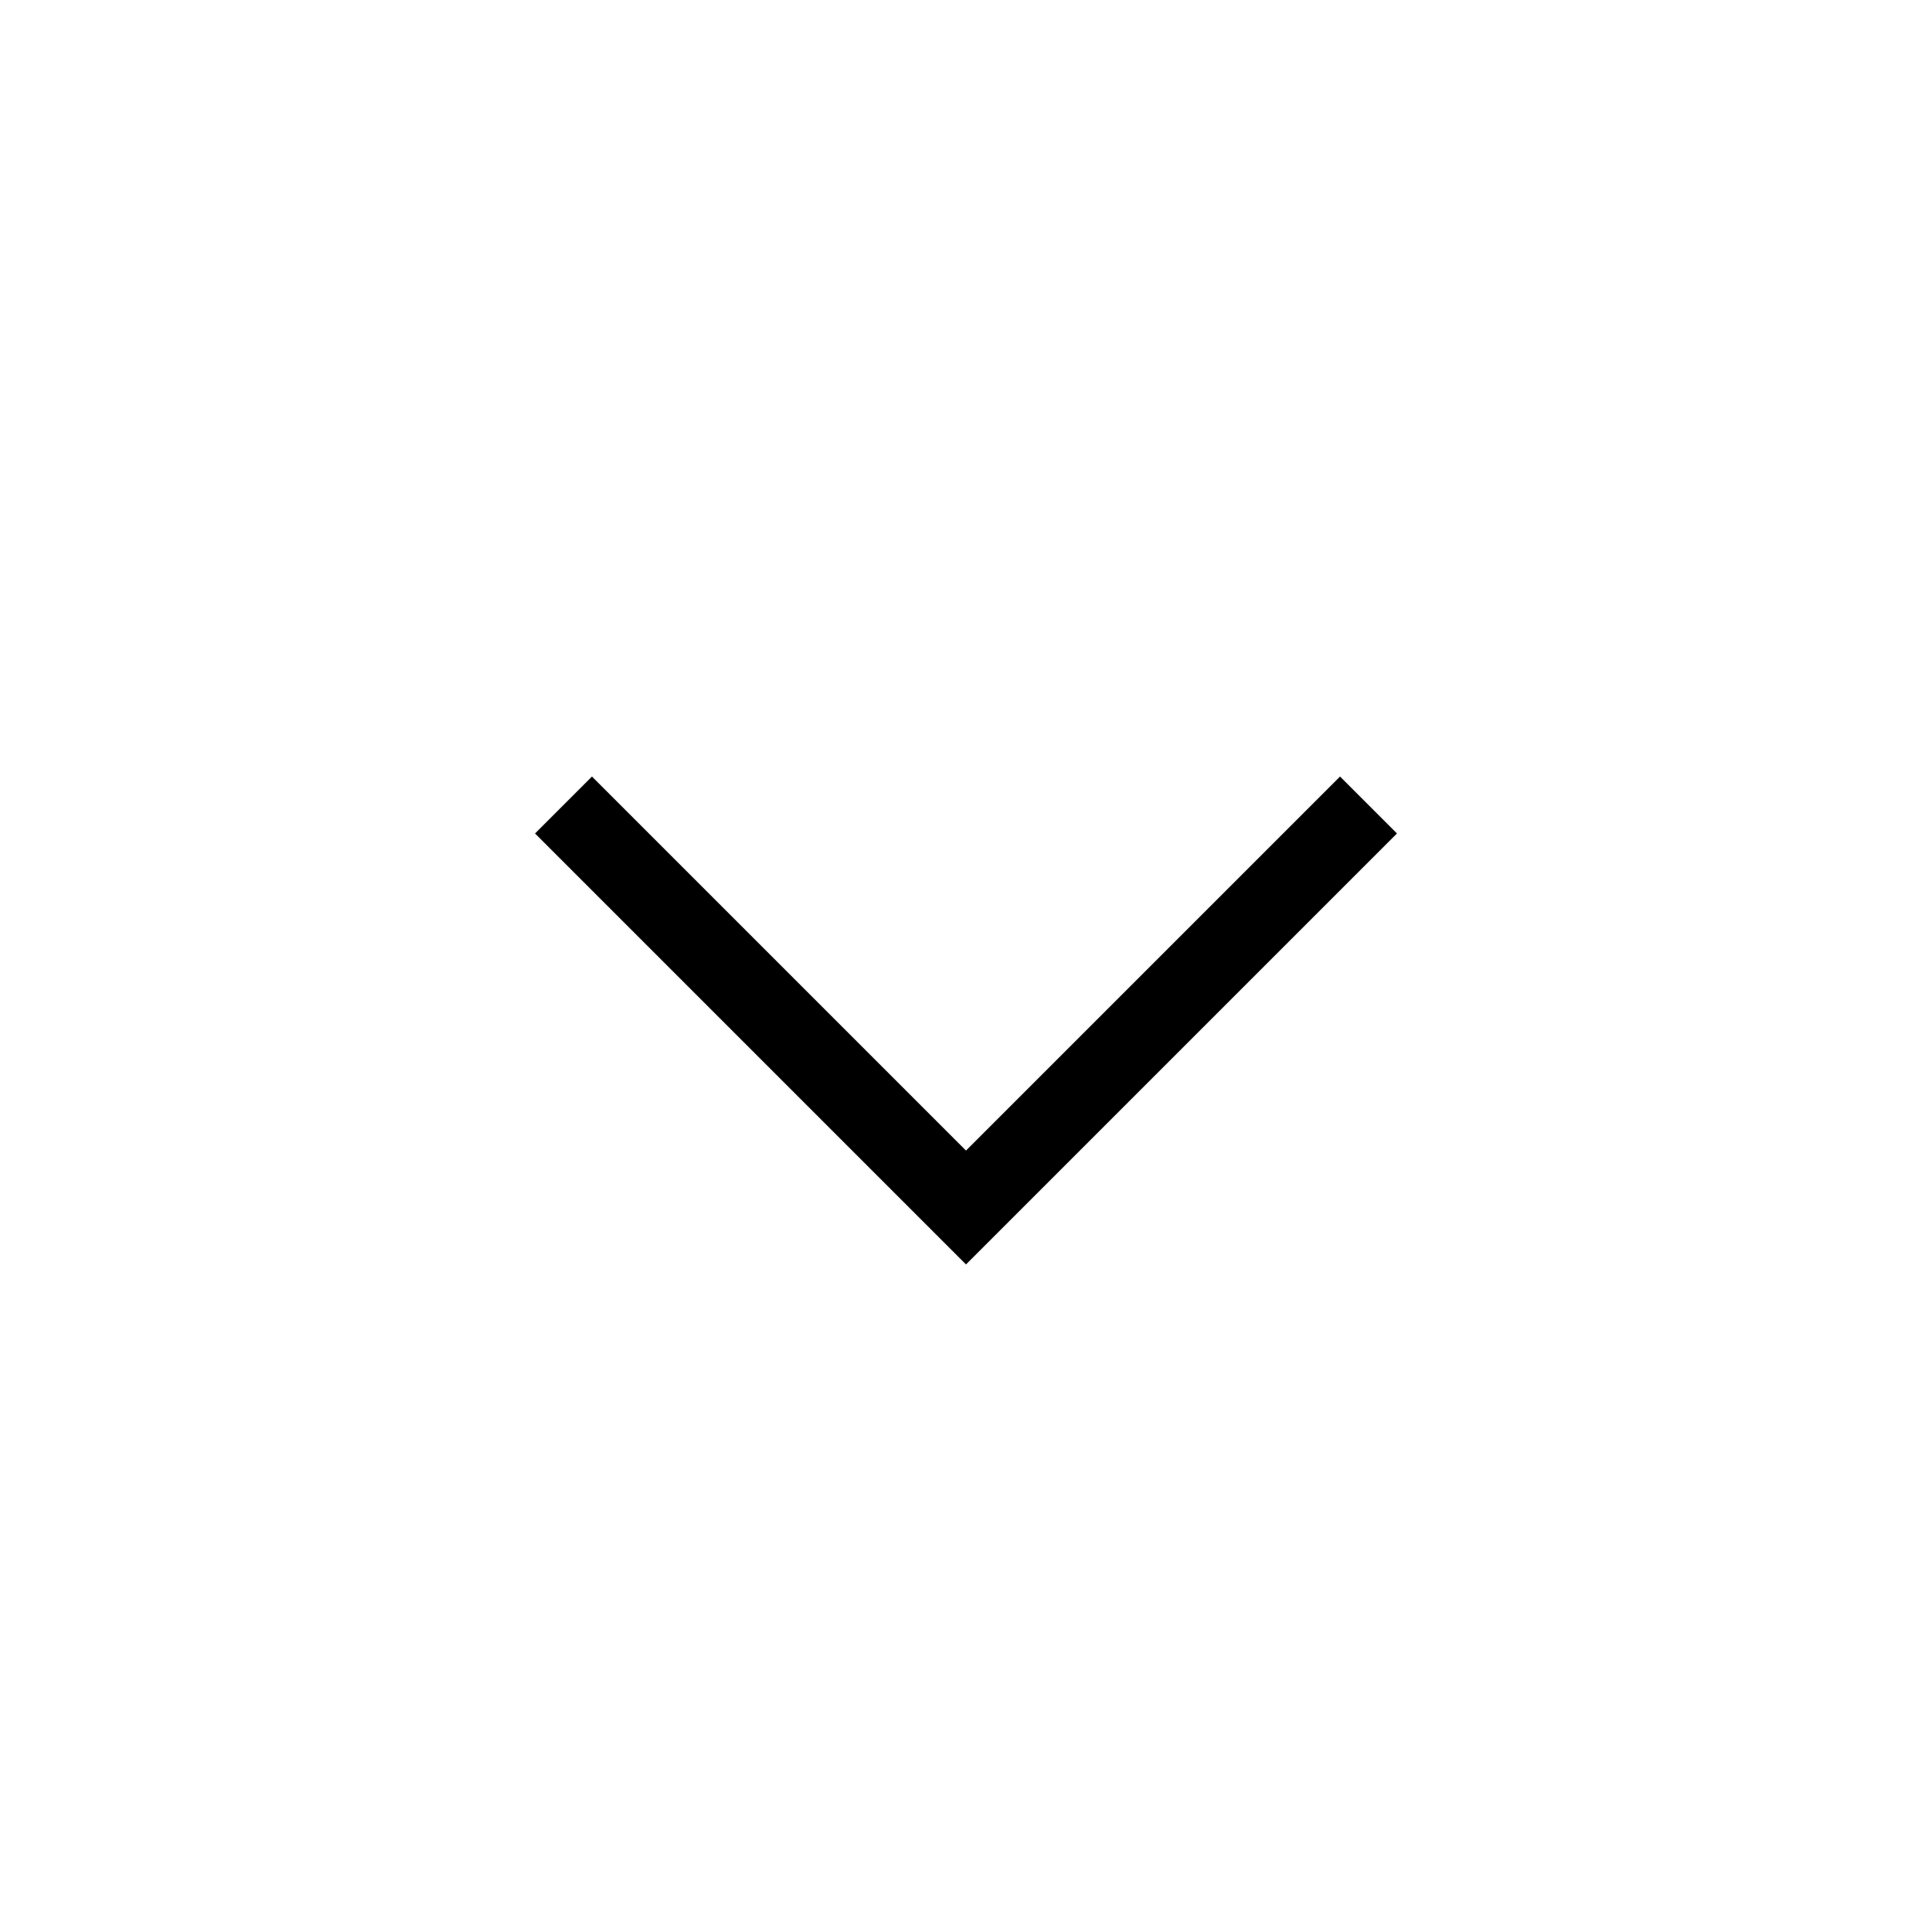
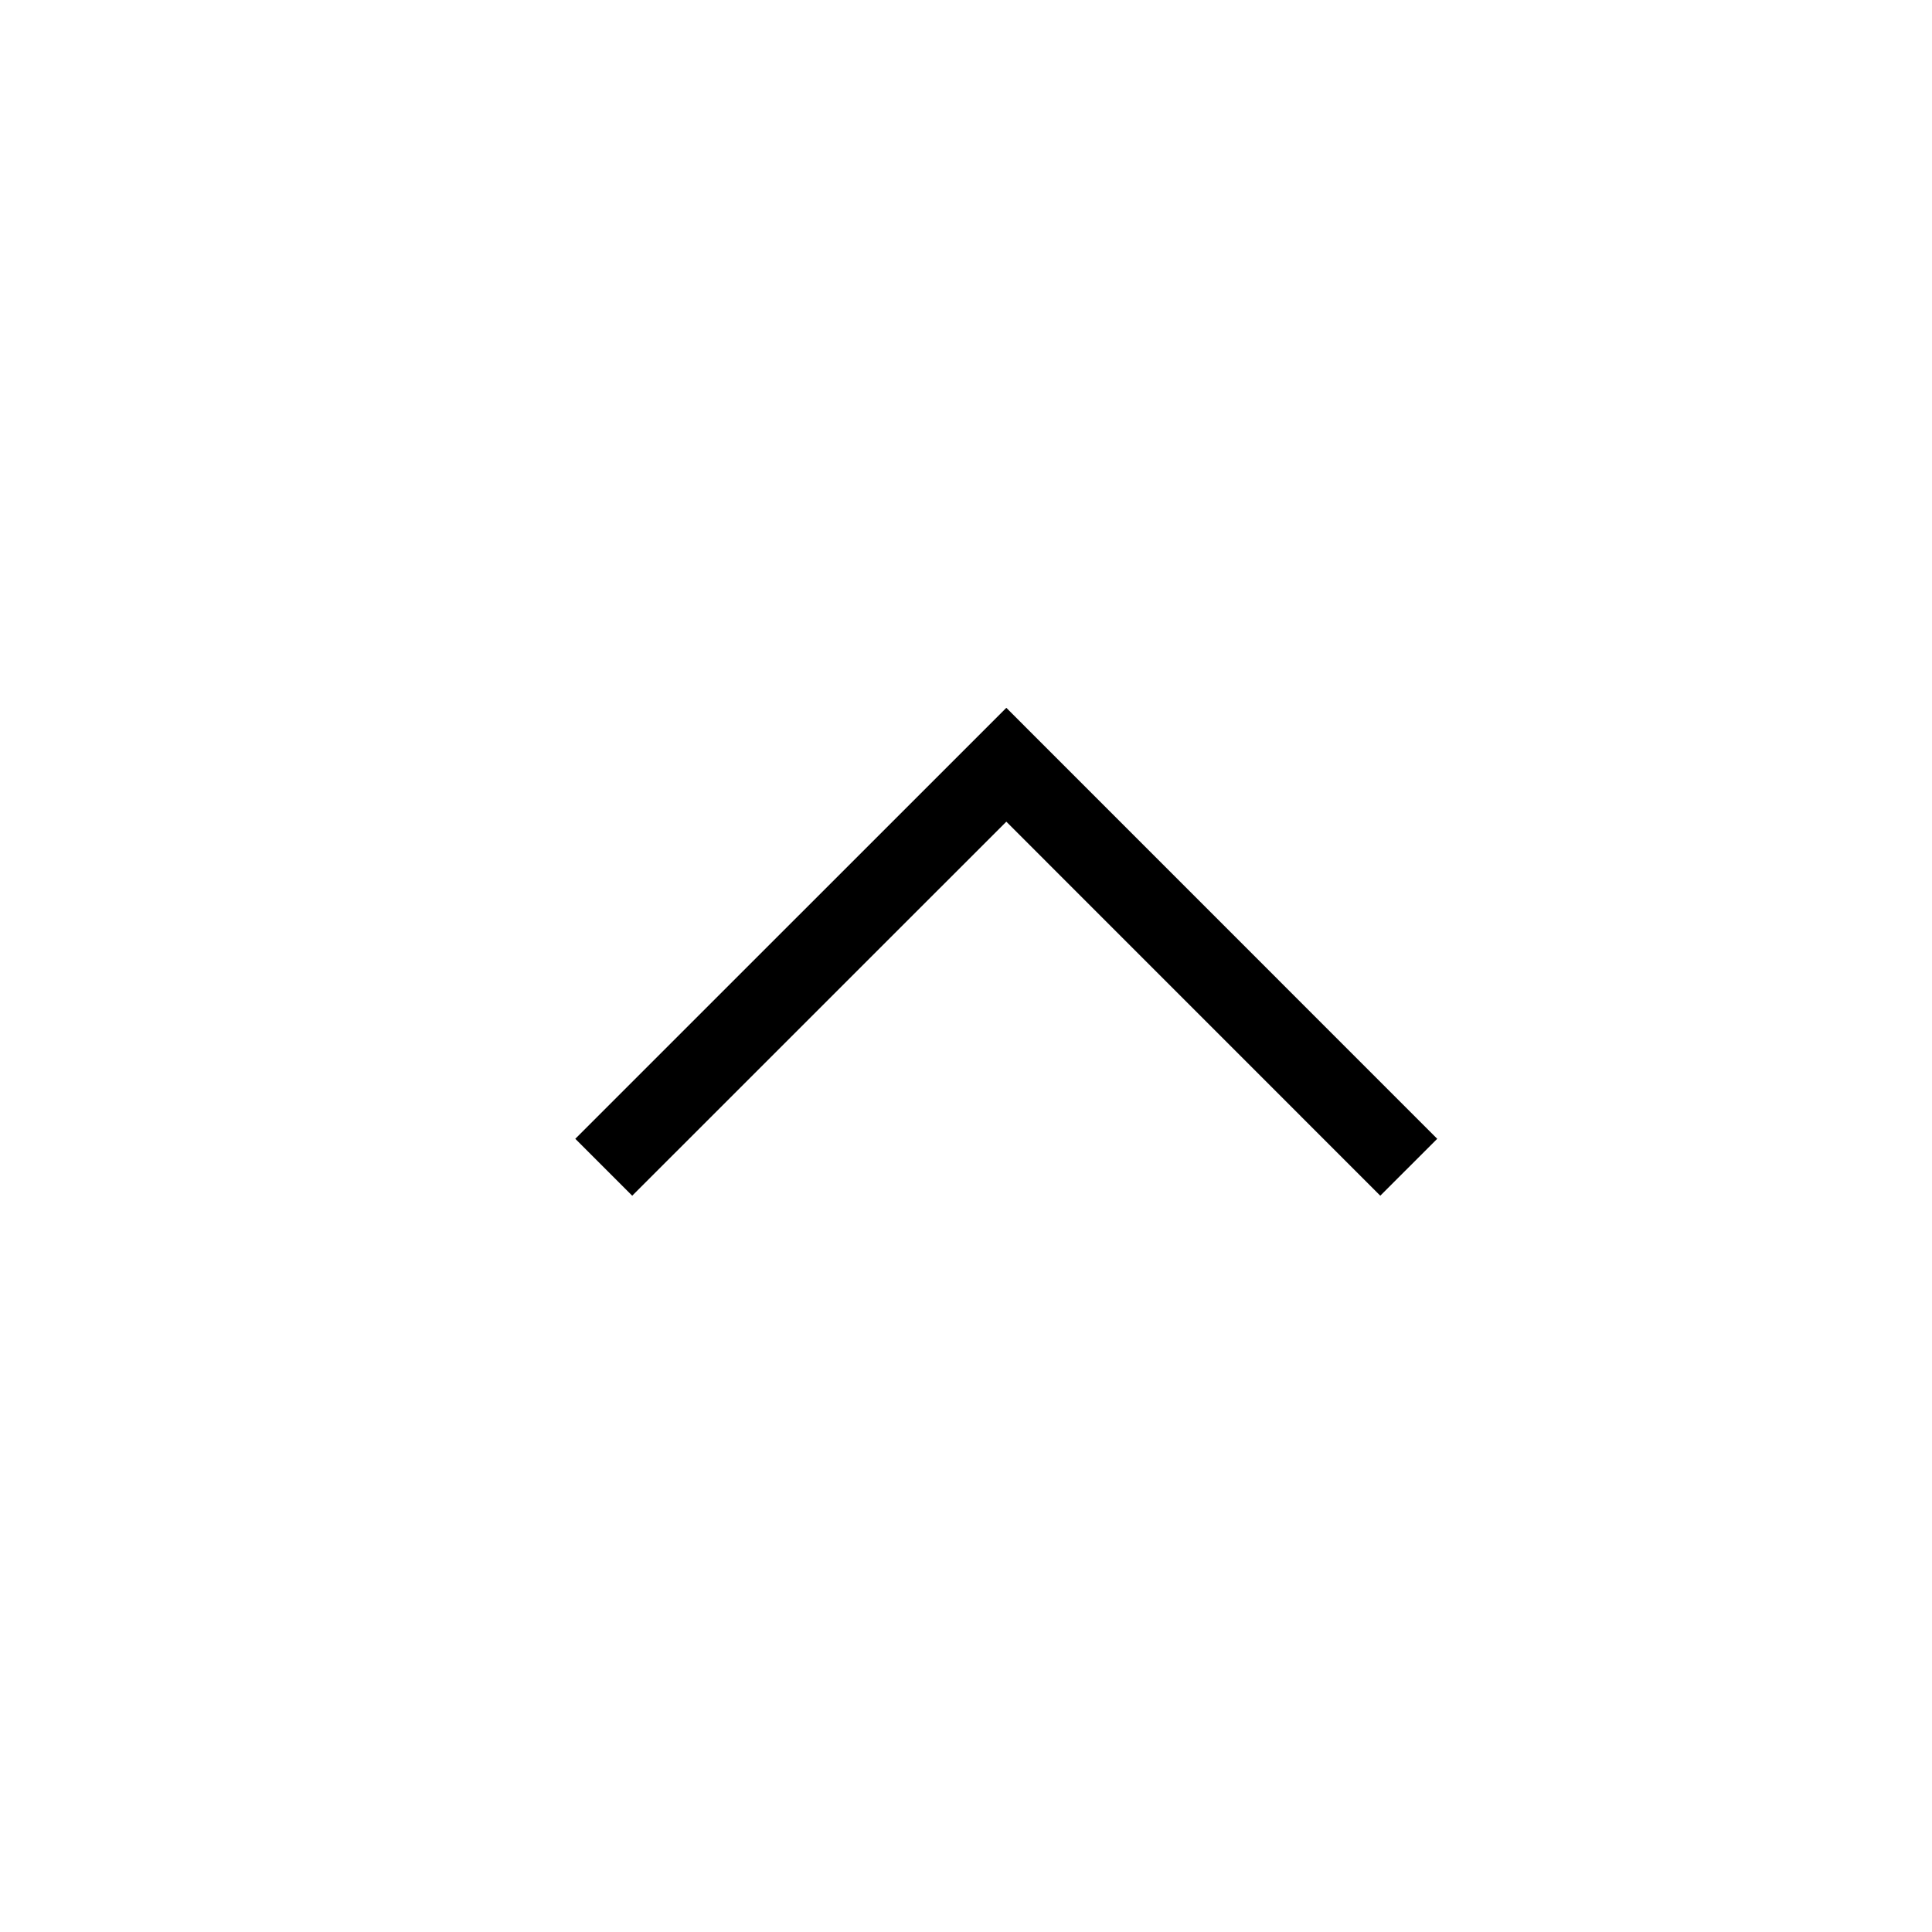
<svg xmlns="http://www.w3.org/2000/svg" width="24" height="24" viewBox="0 0 24 24" fill="none">
-   <path d="M7 10L12 15L17 10" stroke="black" />
+   <path d="M7.5 14.5L12.501 9.5L17.5 14.5" stroke="black" />
</svg>
